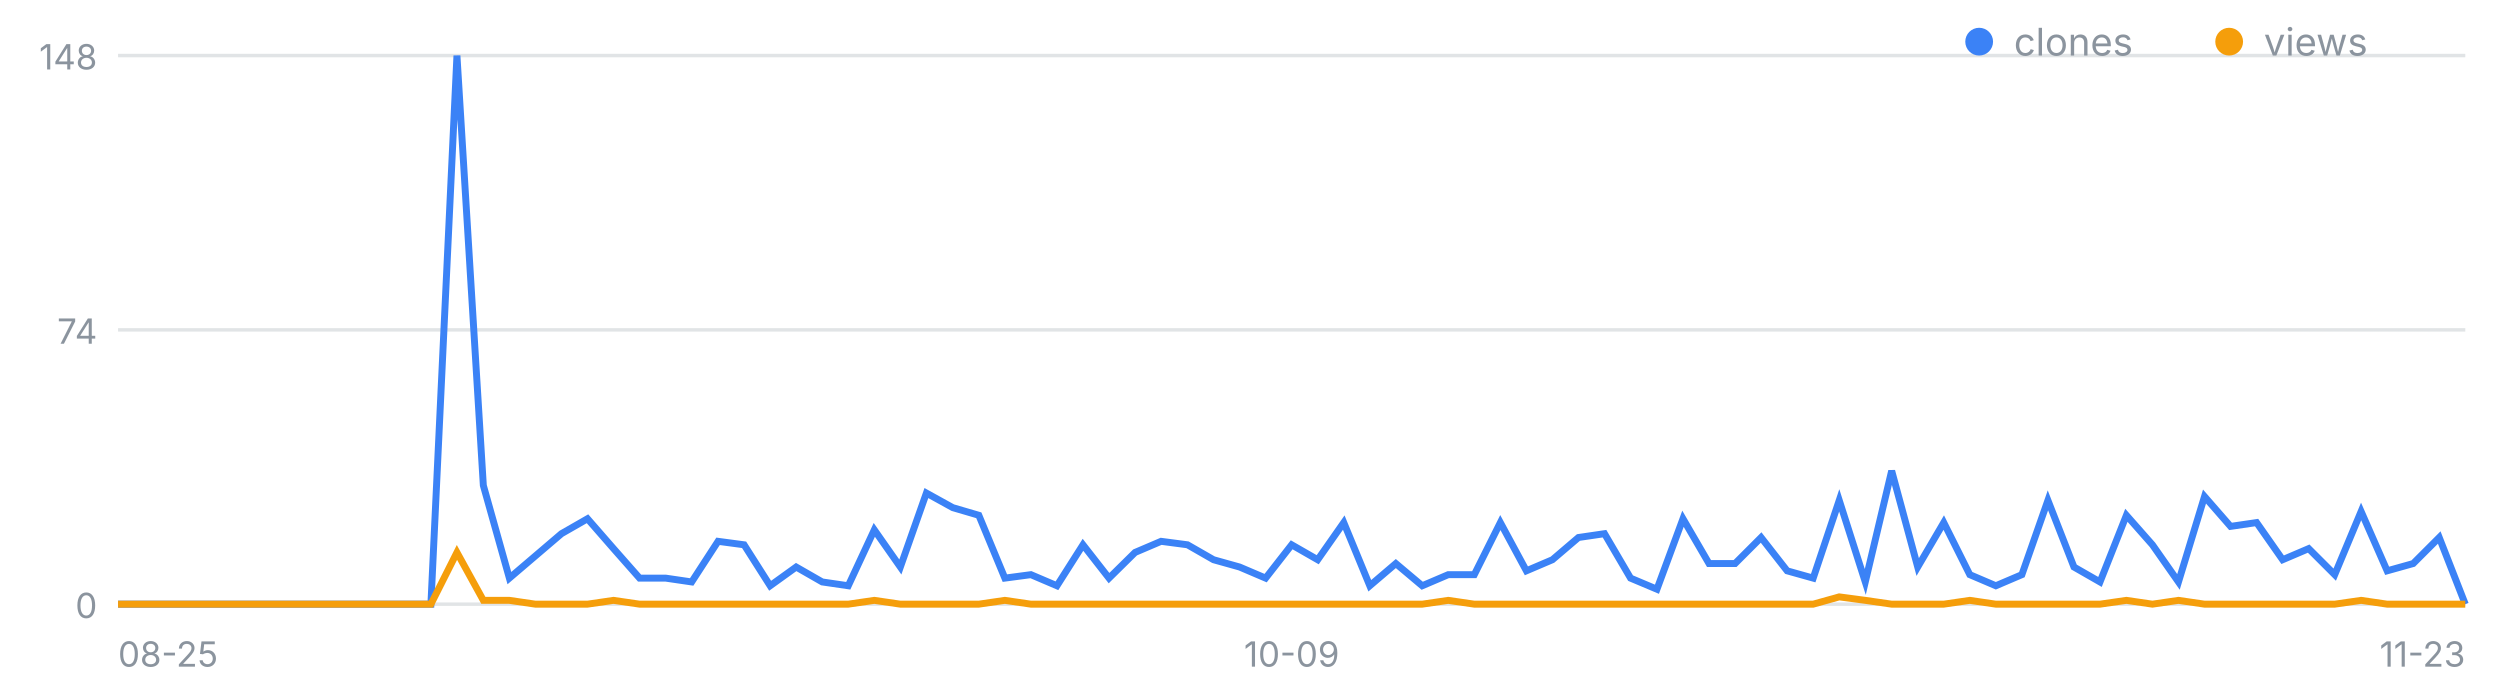
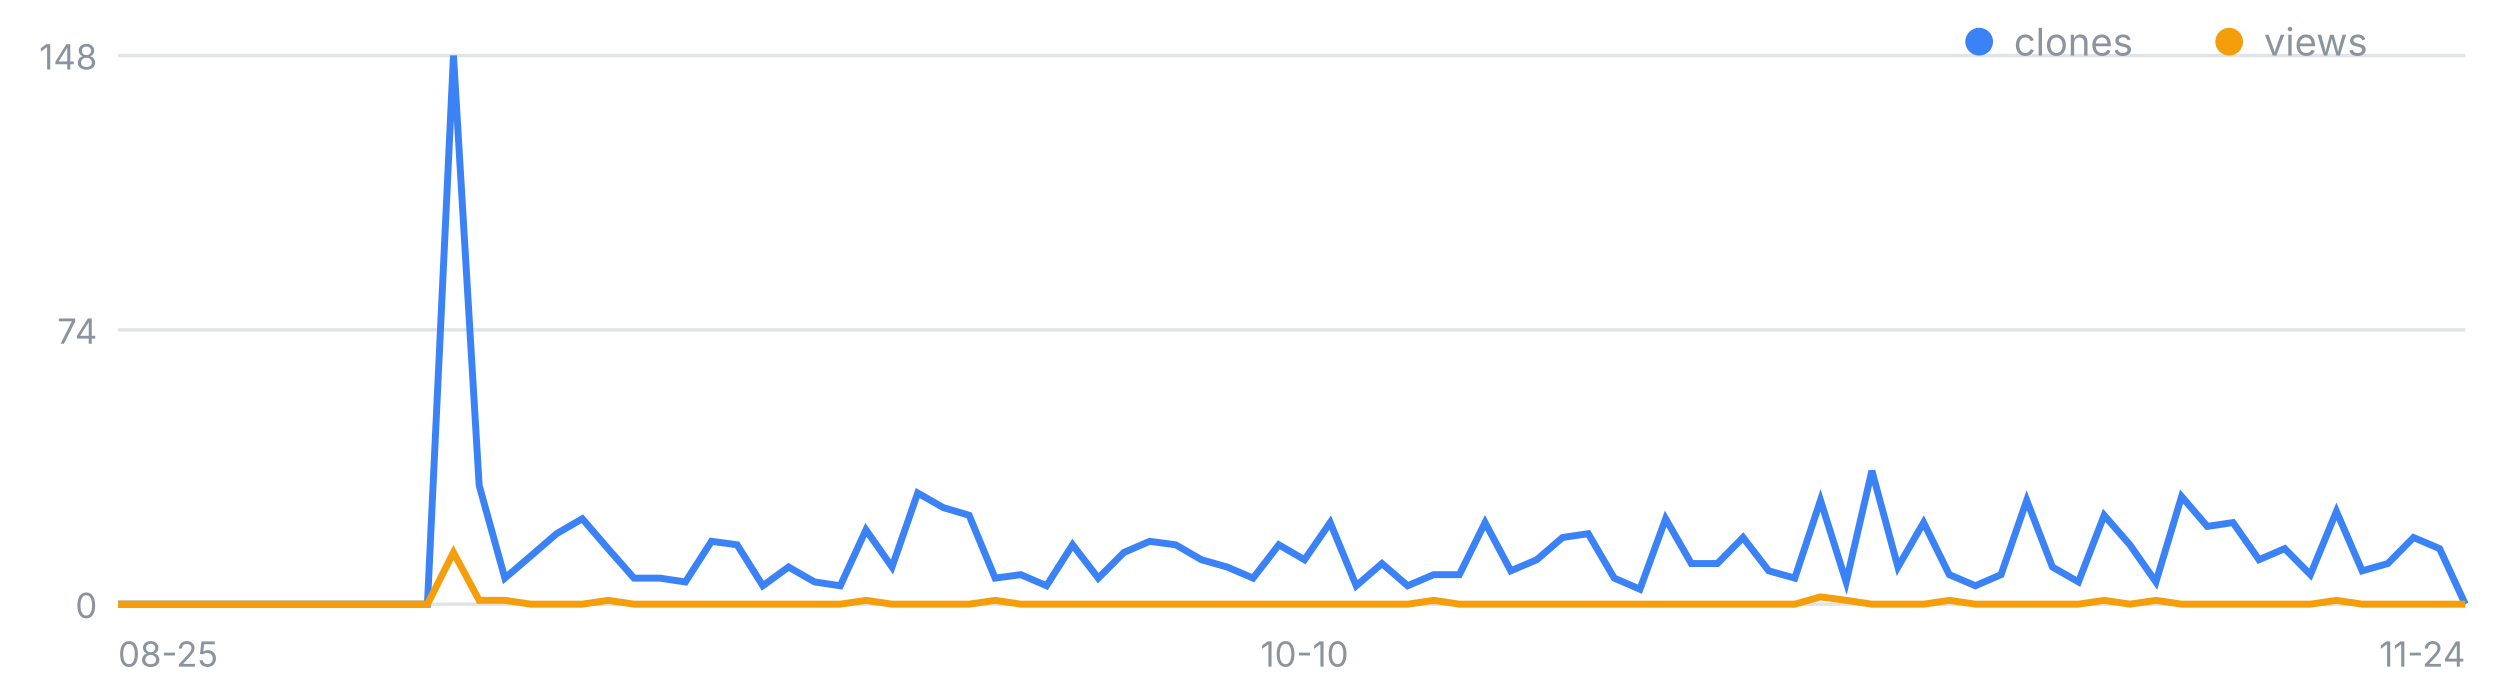
<svg xmlns="http://www.w3.org/2000/svg" width="720" height="200" viewBox="0 0 720 200" font-family="-apple-system,Segoe UI,sans-serif" role="img" aria-label="일별 클론·조회 추이">
  <line x1="34" y1="174.0" x2="710" y2="174.0" stroke="#8b949e" stroke-opacity=".25" />
  <text x="28" y="178.0" font-size="10" fill="#8b949e" text-anchor="end">0</text>
  <line x1="34" y1="95.0" x2="710" y2="95.0" stroke="#8b949e" stroke-opacity=".25" />
  <text x="28" y="99.0" font-size="10" fill="#8b949e" text-anchor="end">74</text>
  <line x1="34" y1="16.0" x2="710" y2="16.0" stroke="#8b949e" stroke-opacity=".25" />
  <text x="28" y="20.0" font-size="10" fill="#8b949e" text-anchor="end">148</text>
  <text x="34.0" y="192" font-size="10" fill="#8b949e" text-anchor="start">08-25</text>
-   <text x="372.0" y="192" font-size="10" fill="#8b949e" text-anchor="middle">10-09</text>
-   <text x="710.0" y="192" font-size="10" fill="#8b949e" text-anchor="end">11-23</text>
-   <polyline fill="none" stroke="#3b82f6" stroke-width="2" points="34.0,174.0 41.5,174.0 49.0,174.0 56.5,174.0 64.0,174.0 71.6,174.0 79.1,174.0 86.6,174.0 94.1,174.0 101.6,174.0 109.1,174.0 116.6,174.0 124.1,174.0 131.6,16.0 139.2,139.8 146.7,166.5 154.2,160.1 161.7,153.7 169.2,149.4 176.7,158.0 184.2,166.5 191.7,166.5 199.2,167.6 206.8,155.9 214.3,156.9 221.8,168.7 229.3,163.3 236.8,167.6 244.3,168.7 251.8,152.6 259.3,163.3 266.8,142.0 274.4,146.2 281.9,148.4 289.4,166.5 296.9,165.5 304.4,168.7 311.9,156.9 319.4,166.5 326.9,159.1 334.4,155.9 342.0,156.9 349.5,161.2 357.0,163.3 364.5,166.5 372.0,156.9 379.5,161.2 387.0,150.5 394.5,168.7 402.0,162.3 409.6,168.7 417.1,165.5 424.6,165.5 432.1,150.5 439.6,164.4 447.1,161.2 454.6,154.8 462.1,153.7 469.6,166.5 477.2,169.7 484.7,149.4 492.2,162.3 499.7,162.3 507.2,154.8 514.7,164.4 522.2,166.5 529.7,144.1 537.2,167.6 544.8,135.6 552.3,163.3 559.8,150.5 567.3,165.5 574.8,168.7 582.3,165.5 589.8,144.1 597.3,163.3 604.8,167.6 612.4,148.4 619.9,156.9 627.4,167.6 634.9,143.0 642.4,151.6 649.9,150.5 657.4,161.2 664.9,158.0 672.4,165.5 680.0,147.3 687.5,164.4 695.0,162.3 702.5,154.8 710.0,174.0" />
-   <polyline fill="none" stroke="#f59e0b" stroke-width="2" points="34.0,174.0 41.5,174.0 49.0,174.0 56.5,174.0 64.0,174.0 71.6,174.0 79.1,174.0 86.6,174.0 94.1,174.0 101.6,174.0 109.1,174.0 116.6,174.0 124.1,174.0 131.6,159.1 139.2,172.9 146.7,172.9 154.2,174.0 161.7,174.0 169.2,174.0 176.7,172.9 184.2,174.0 191.7,174.0 199.2,174.0 206.8,174.0 214.3,174.0 221.8,174.0 229.3,174.0 236.8,174.0 244.3,174.0 251.8,172.9 259.3,174.0 266.8,174.0 274.4,174.0 281.9,174.0 289.4,172.9 296.9,174.0 304.4,174.0 311.9,174.0 319.4,174.0 326.9,174.0 334.4,174.0 342.0,174.0 349.5,174.0 357.0,174.0 364.5,174.0 372.0,174.0 379.5,174.0 387.0,174.0 394.5,174.0 402.0,174.0 409.6,174.0 417.1,172.9 424.6,174.0 432.1,174.0 439.6,174.0 447.1,174.0 454.6,174.0 462.1,174.0 469.6,174.0 477.2,174.0 484.7,174.0 492.2,174.0 499.7,174.0 507.2,174.0 514.7,174.0 522.2,174.0 529.7,171.9 537.2,172.9 544.8,174.0 552.3,174.0 559.8,174.0 567.3,172.9 574.8,174.0 582.3,174.0 589.8,174.0 597.3,174.0 604.8,174.0 612.4,172.9 619.9,174.0 627.4,172.9 634.9,174.0 642.4,174.0 649.9,174.0 657.4,174.0 664.9,174.0 672.4,174.0 680.0,172.9 687.5,174.0 695.0,174.0 702.5,174.0 710.0,174.0" />
+   <text x="375.7" y="192" font-size="10" fill="#8b949e" text-anchor="middle">10-10</text>
+   <text x="710.0" y="192" font-size="10" fill="#8b949e" text-anchor="end">11-24</text>
+   <polyline fill="none" stroke="#3b82f6" stroke-width="2" points="34.0,174.0 41.4,174.0 48.9,174.0 56.3,174.0 63.7,174.0 71.1,174.0 78.6,174.0 86.0,174.0 93.4,174.0 100.9,174.0 108.3,174.0 115.7,174.0 123.1,174.0 130.6,16.0 138.0,139.8 145.4,166.5 152.9,160.1 160.3,153.7 167.7,149.4 175.1,158.0 182.6,166.5 190.0,166.5 197.4,167.6 204.9,155.9 212.3,156.9 219.7,168.7 227.1,163.3 234.6,167.6 242.0,168.7 249.4,152.6 256.9,163.3 264.3,142.0 271.7,146.2 279.1,148.4 286.6,166.5 294.0,165.5 301.4,168.7 308.9,156.9 316.3,166.5 323.7,159.1 331.1,155.9 338.6,156.9 346.0,161.2 353.4,163.3 360.9,166.5 368.3,156.9 375.7,161.2 383.1,150.5 390.6,168.7 398.0,162.3 405.4,168.7 412.9,165.5 420.3,165.5 427.7,150.5 435.1,164.4 442.6,161.2 450.0,154.8 457.4,153.7 464.9,166.5 472.3,169.7 479.7,149.4 487.1,162.3 494.6,162.3 502.0,154.8 509.4,164.4 516.9,166.5 524.3,144.1 531.7,167.6 539.1,135.6 546.6,163.3 554.0,150.5 561.4,165.5 568.9,168.7 576.3,165.5 583.7,144.1 591.1,163.3 598.6,167.6 606.0,148.4 613.4,156.9 620.9,167.6 628.3,143.0 635.7,151.6 643.1,150.5 650.6,161.2 658.0,158.0 665.4,165.5 672.9,147.3 680.3,164.4 687.7,162.3 695.1,154.8 702.6,158.0 710.0,174.0" />
+   <polyline fill="none" stroke="#f59e0b" stroke-width="2" points="34.0,174.0 41.4,174.0 48.9,174.0 56.3,174.0 63.7,174.0 71.1,174.0 78.6,174.0 86.0,174.0 93.4,174.0 100.9,174.0 108.3,174.0 115.7,174.0 123.1,174.0 130.6,159.1 138.0,172.9 145.4,172.9 152.9,174.0 160.3,174.0 167.7,174.0 175.1,172.9 182.6,174.0 190.0,174.0 197.4,174.0 204.9,174.0 212.3,174.0 219.7,174.0 227.1,174.0 234.6,174.0 242.0,174.0 249.4,172.9 256.9,174.0 264.3,174.0 271.7,174.0 279.1,174.0 286.6,172.9 294.0,174.0 301.4,174.0 308.9,174.0 316.3,174.0 323.7,174.0 331.1,174.0 338.6,174.0 346.0,174.0 353.4,174.0 360.9,174.0 368.3,174.0 375.7,174.0 383.1,174.0 390.6,174.0 398.0,174.0 405.4,174.0 412.9,172.9 420.3,174.0 427.7,174.0 435.1,174.0 442.6,174.0 450.0,174.0 457.4,174.0 464.9,174.0 472.3,174.0 479.7,174.0 487.1,174.0 494.6,174.0 502.0,174.0 509.4,174.0 516.9,174.0 524.3,171.9 531.7,172.9 539.1,174.0 546.6,174.0 554.0,174.0 561.4,172.9 568.9,174.0 576.3,174.0 583.7,174.0 591.1,174.0 598.6,174.0 606.0,172.9 613.4,174.0 620.9,172.9 628.3,174.0 635.7,174.0 643.1,174.0 650.6,174.0 658.0,174.0 665.4,174.0 672.9,172.9 680.3,174.0 687.7,174.0 695.1,174.0 702.6,174.0 710.0,174.0" />
  <circle cx="570" cy="12" r="4" fill="#3b82f6" />
  <text x="580" y="16" font-size="11" fill="#8b949e">clones</text>
  <circle cx="642" cy="12" r="4" fill="#f59e0b" />
  <text x="652" y="16" font-size="11" fill="#8b949e">views</text>
</svg>
